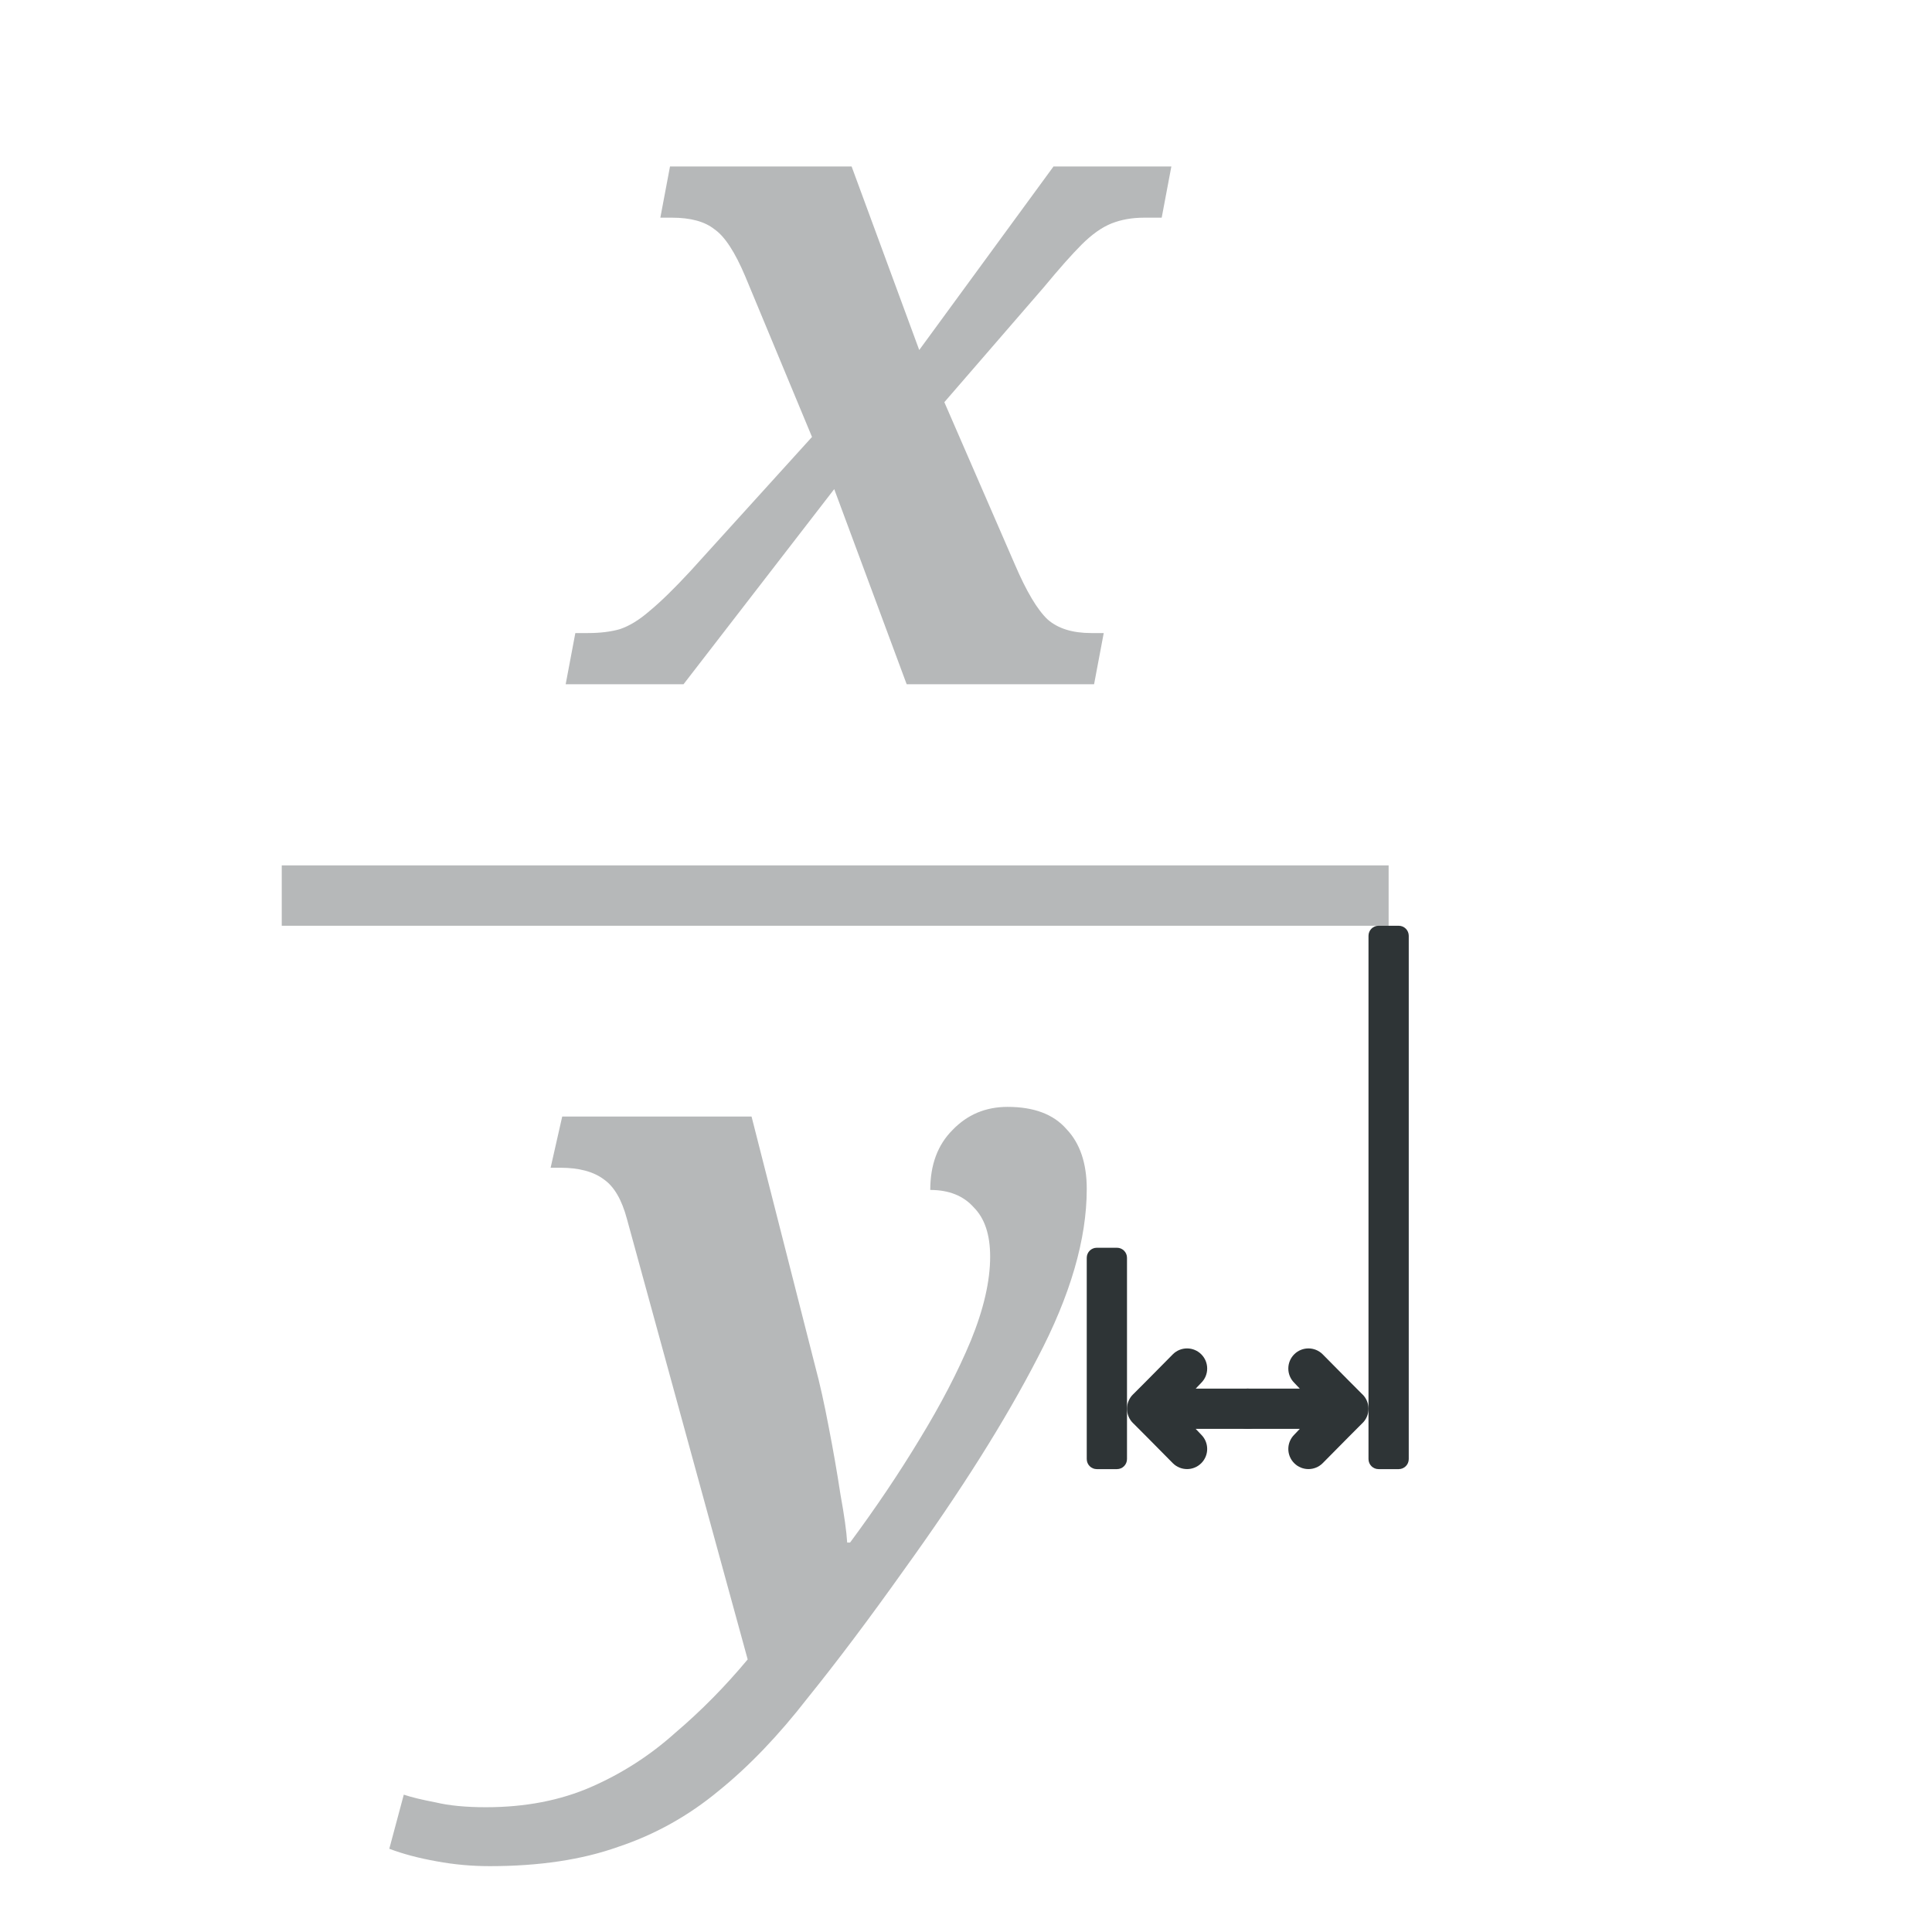
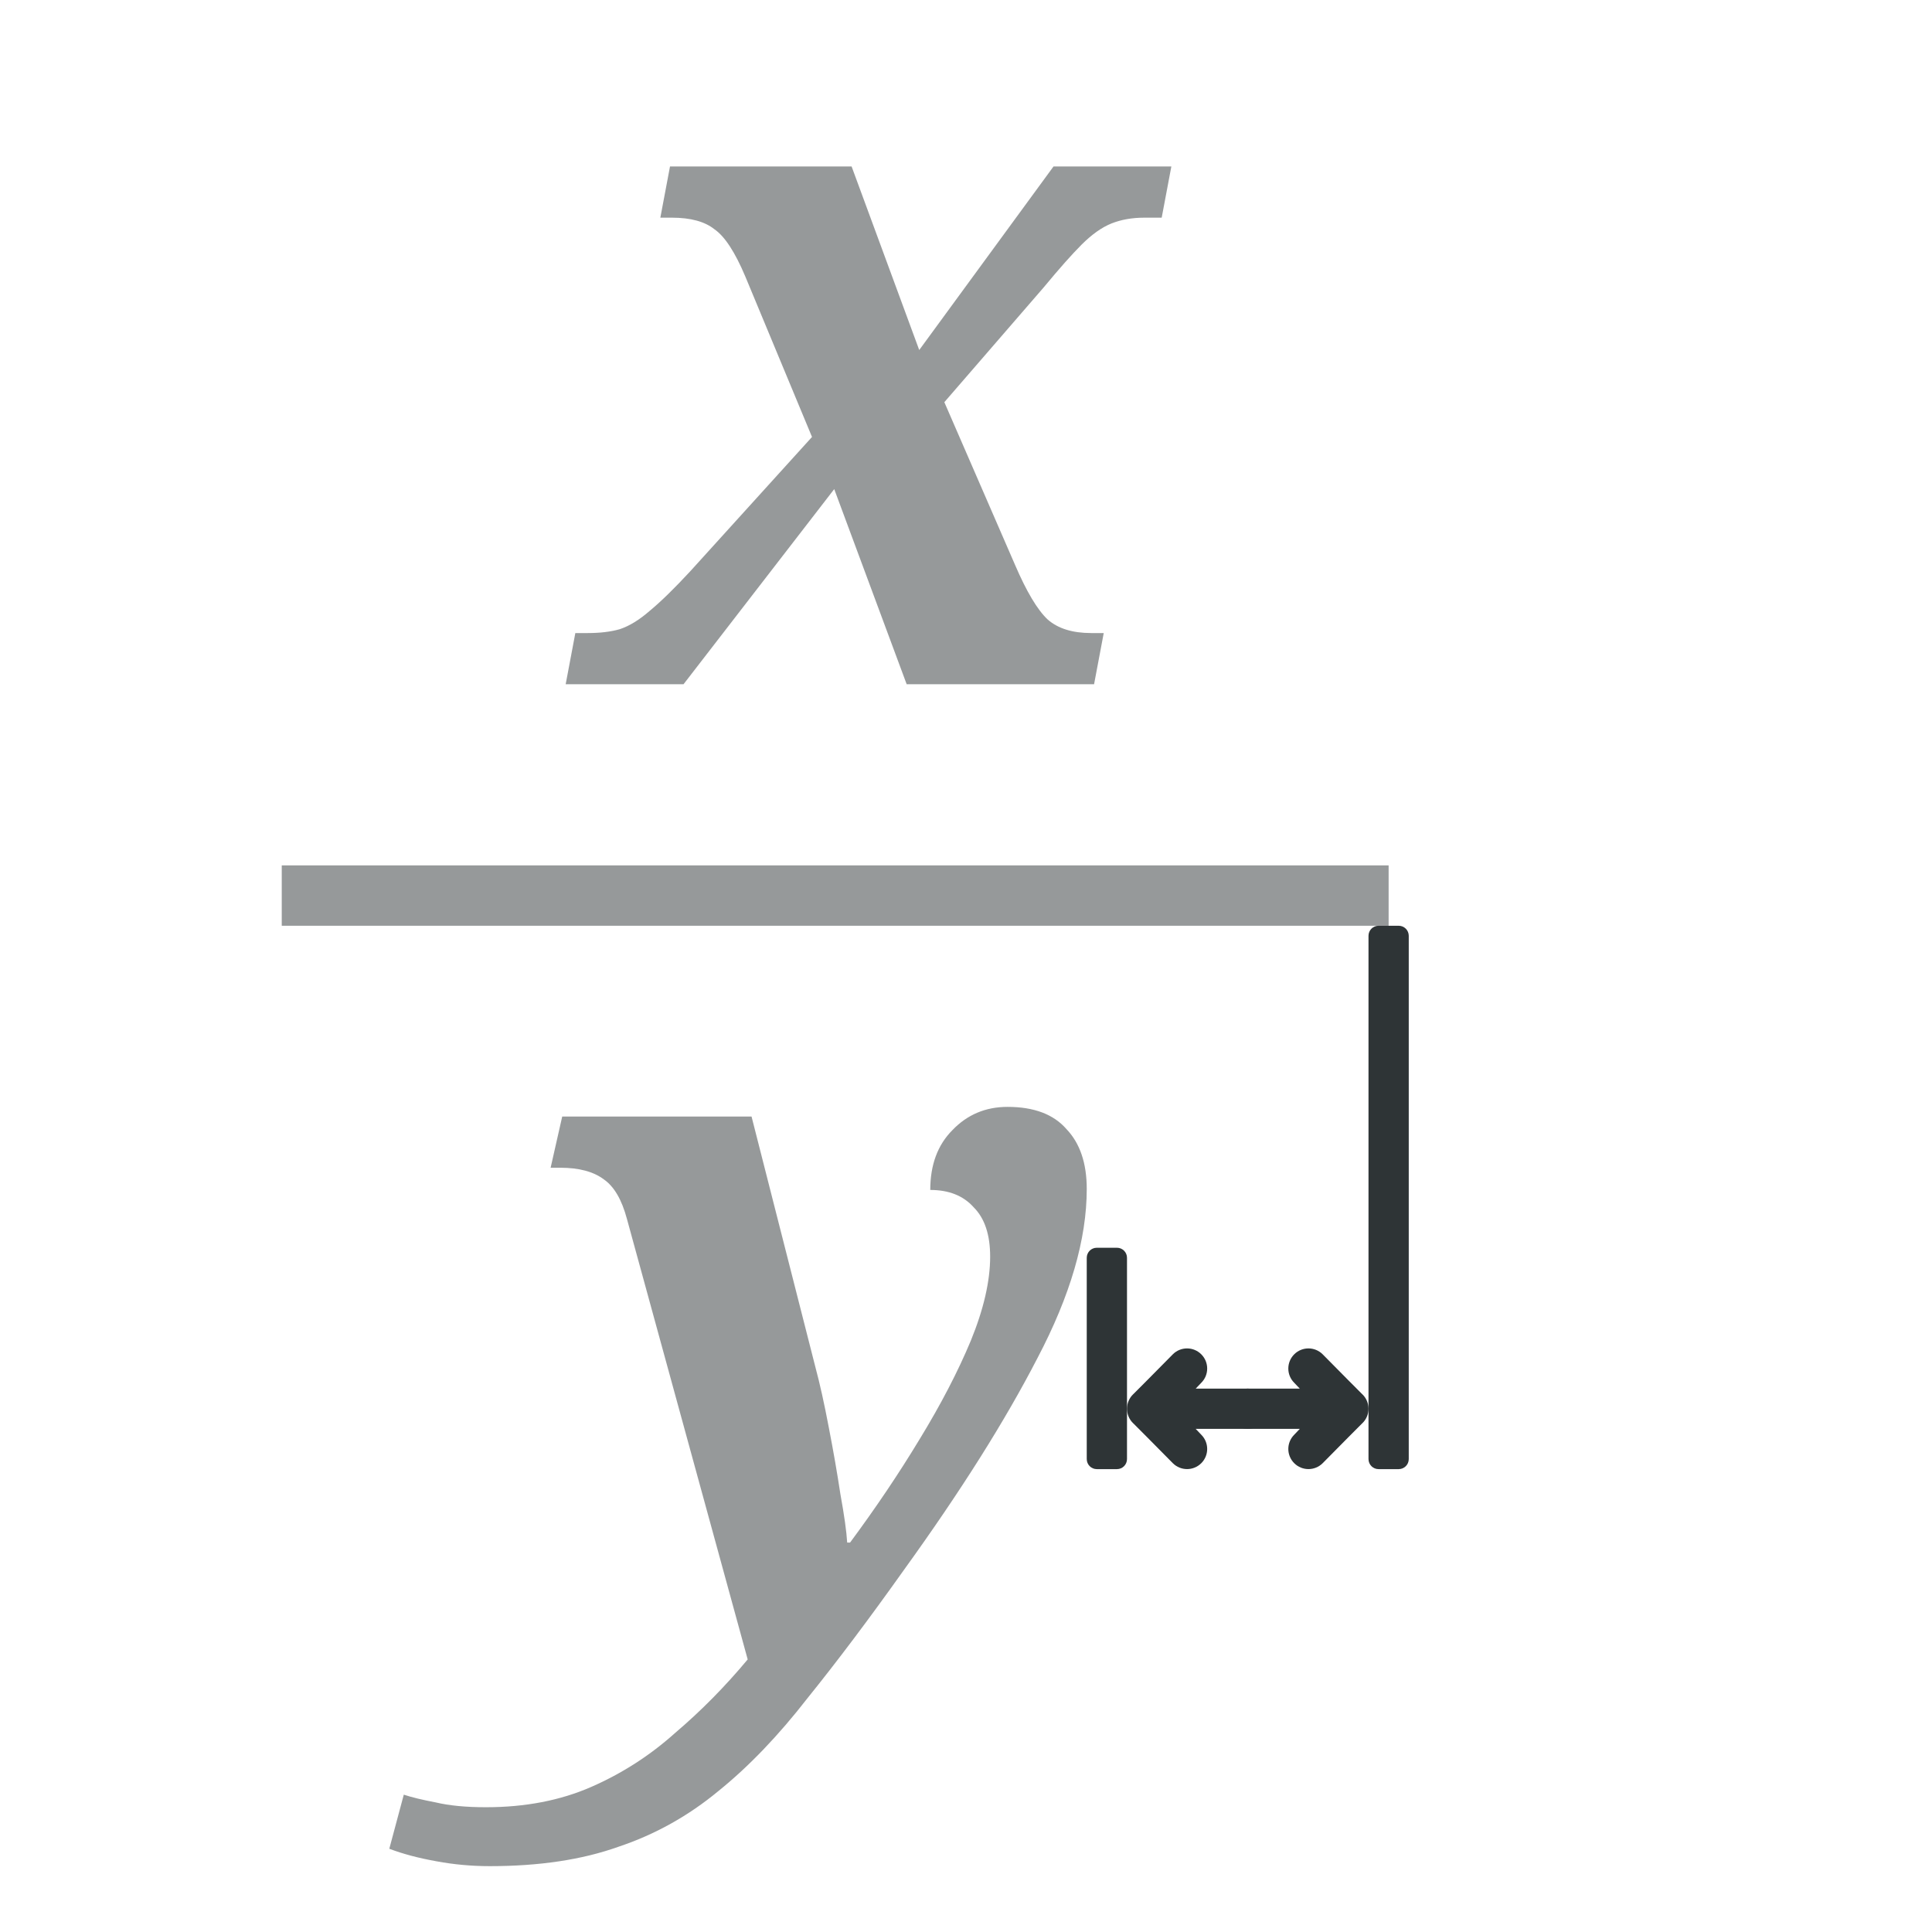
<svg xmlns="http://www.w3.org/2000/svg" height="96" viewBox="0 0 96 96" width="96">
  <g fill="#2e3436">
-     <path d="m14 43h55v3h-55z" opacity=".35" />
-     <path d="m24.336 92.728q-1.344 0-2.64-.24-1.344-.24-2.352-.624l.72-2.688q.576.192 1.584.384 1.008.24 2.496.24 2.928 0 5.232-1.008 2.304-1.008 4.176-2.688 1.92-1.632 3.6-3.648l-6-21.888q-.384-1.44-1.152-1.968-.768-.576-2.16-.576h-.48l.576-2.544h9.408l3.168 12.432q.336 1.248.672 3.024.336 1.728.576 3.312.288 1.584.336 2.4h.144q1.92-2.592 3.456-5.136 1.584-2.592 2.544-4.896.96-2.352.96-4.176 0-1.632-.816-2.448-.768-.864-2.16-.864 0-1.872 1.104-2.976 1.104-1.152 2.736-1.152 1.968 0 2.928 1.104 1.008 1.056 1.008 2.976 0 3.744-2.448 8.4-2.4 4.656-6.624 10.512-2.592 3.648-4.8 6.384-2.16 2.784-4.416 4.608-2.256 1.872-4.992 2.784-2.688.96-6.384.96z" opacity=".35" stroke-linecap="square" stroke-opacity=".567" stroke-width="1" />
-     <path d="m28.108 34 .48-2.544h.624q.912 0 1.584-.192.72-.24 1.488-.912.816-.672 2.016-1.968l6.048-6.672-3.312-7.968q-.768-1.824-1.536-2.352-.72-.576-2.112-.576h-.576l.48-2.544h9.024l3.36 9.12 6.672-9.12h5.856l-.48 2.544h-.864q-.912 0-1.632.288-.72.288-1.488 1.056-.72.72-1.872 2.112l-4.944 5.712 3.504 8.064q.864 2.016 1.632 2.736.768.672 2.16.672h.624l-.48 2.544h-9.312l-3.6-9.696-7.488 9.696z" opacity=".35" stroke-linecap="square" stroke-opacity=".567" stroke-width="1" />
+     <path d="m14 43h55v3h-55z" opacity=".5" />
+     <path d="m24.336 92.728q-1.344 0-2.64-.24-1.344-.24-2.352-.624l.72-2.688q.576.192 1.584.384 1.008.24 2.496.24 2.928 0 5.232-1.008 2.304-1.008 4.176-2.688 1.92-1.632 3.6-3.648l-6-21.888q-.384-1.44-1.152-1.968-.768-.576-2.16-.576h-.48l.576-2.544h9.408l3.168 12.432q.336 1.248.672 3.024.336 1.728.576 3.312.288 1.584.336 2.4h.144q1.92-2.592 3.456-5.136 1.584-2.592 2.544-4.896.96-2.352.96-4.176 0-1.632-.816-2.448-.768-.864-2.16-.864 0-1.872 1.104-2.976 1.104-1.152 2.736-1.152 1.968 0 2.928 1.104 1.008 1.056 1.008 2.976 0 3.744-2.448 8.4-2.4 4.656-6.624 10.512-2.592 3.648-4.8 6.384-2.16 2.784-4.416 4.608-2.256 1.872-4.992 2.784-2.688.96-6.384.96z" opacity=".5" stroke-linecap="square" stroke-opacity=".567" stroke-width="1" />
+     <path d="m28.108 34 .48-2.544h.624q.912 0 1.584-.192.72-.24 1.488-.912.816-.672 2.016-1.968l6.048-6.672-3.312-7.968q-.768-1.824-1.536-2.352-.72-.576-2.112-.576h-.576l.48-2.544h9.024l3.36 9.12 6.672-9.12h5.856l-.48 2.544h-.864q-.912 0-1.632.288-.72.288-1.488 1.056-.72.72-1.872 2.112l-4.944 5.712 3.504 8.064q.864 2.016 1.632 2.736.768.672 2.16.672h.624l-.48 2.544h-9.312l-3.6-9.696-7.488 9.696z" opacity=".5" stroke-linecap="square" stroke-opacity=".567" stroke-width="1" />
    <path d="m65.016 67.002c-.256 0-.512.098-.707.293-.391.391-.391 1.024 0 1.414l.277.291h-.586l-2.0 0c-.552 0-1 .448-1.0 1-0.0.552.448 1 1 1l2-0h.586l-.277.291c-.391.391-.391 1.024 0 1.414.195.195.451.293.707.293.256 0 .512-.098.707-.293l1.277-1.291.672-.674.025-.023c.194-.188.303-.447.303-.717-0-.27-.109-.529-.303-.717l-.025-.023-.672-.674-1.277-1.291c-.195-.195-.451-.293-.707-.293z" />
    <path d="m58.984 67.002c.256 0 .512.098.707.293.391.391.391 1.024 0 1.414l-.277.291h.586l2.0 0c.552 0 1 .448 1 1.0 0.0.552-.448 1-1 1l-2-0h-.586l.277.291c.391.391.391 1.024 0 1.414-.195.195-.451.293-.707.293-.256 0-.512-.098-.707-.293l-1.277-1.291-.672-.674-.025-.023c-.194-.188-.303-.447-.303-.717 0-.27.109-.529.303-.717l.025-.023.672-.674 1.277-1.291c.195-.195.451-.293.707-.293z" />
    <g stroke-linecap="square" stroke-opacity=".567" stroke-width="1">
      <path d="m54.5 62h1c.277 0 .5.223.5.5v10c0 .277-.223.5-.5.5h-1c-.277 0-.5-.223-.5-.5v-10c0-.277.223-.5.5-.5z" />
      <path d="m68.5 46h1c.277 0 .5.223.5.5v26c0 .277-.223.5-.5.5h-1c-.277 0-.5-.223-.5-.5v-26c0-.277.223-.5.5-.5z" />
    </g>
  </g>
</svg>
